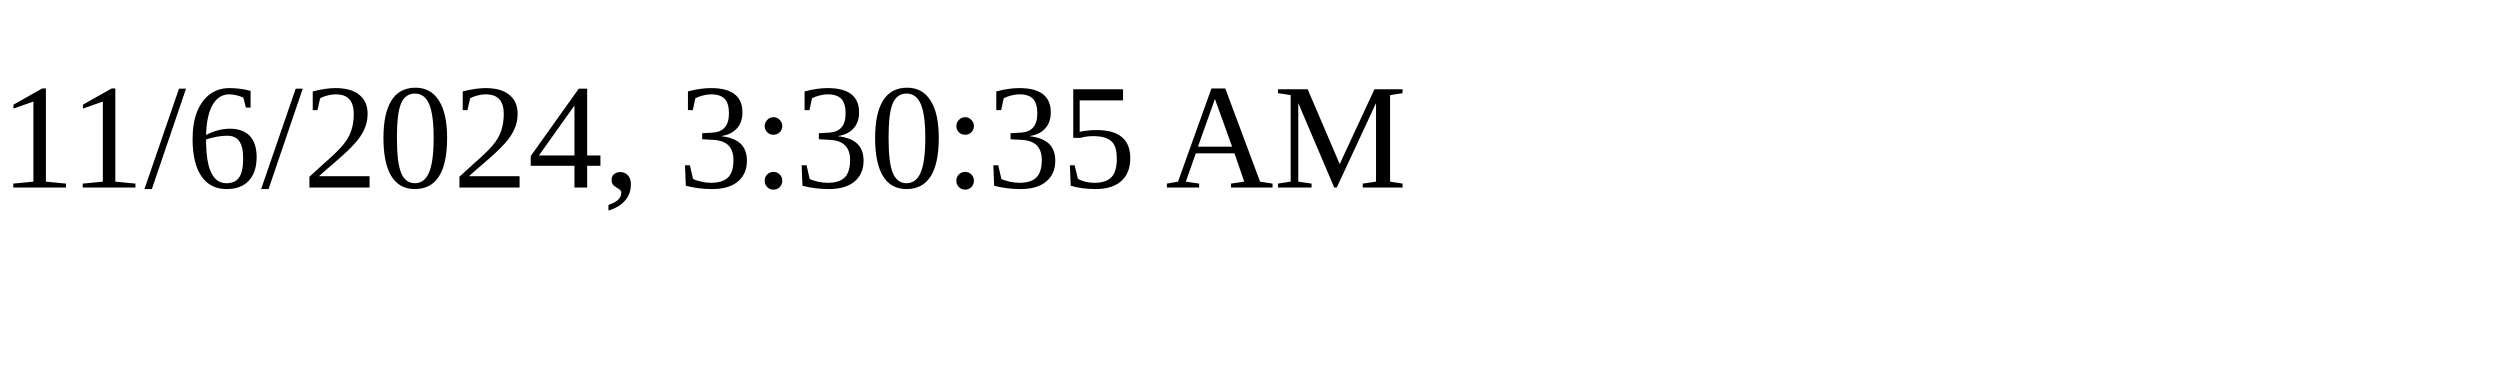
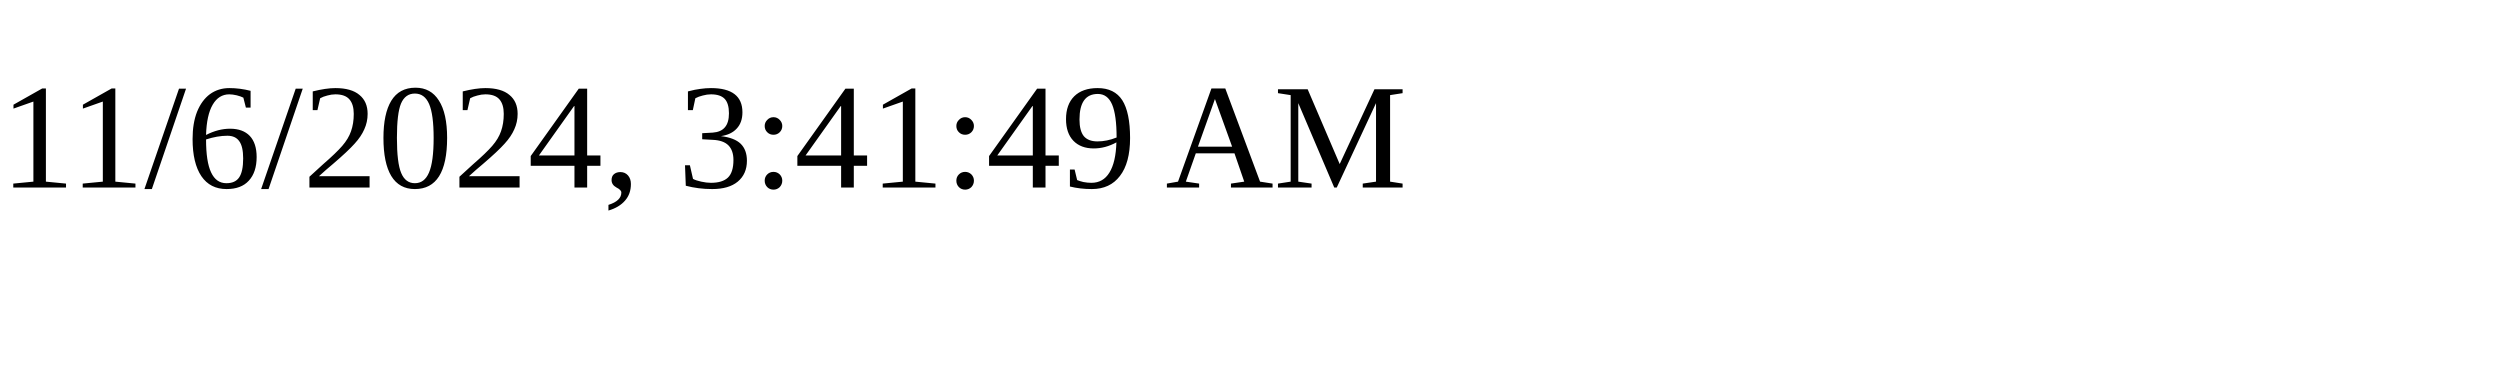
<svg xmlns="http://www.w3.org/2000/svg" height="30" width="200">
-   <text x="0" y="15">11/6/2024, 3:30:35 AM</text>
+   <text x="0" y="15">11/6/2024, 3:41:49 AM</text>
</svg>
